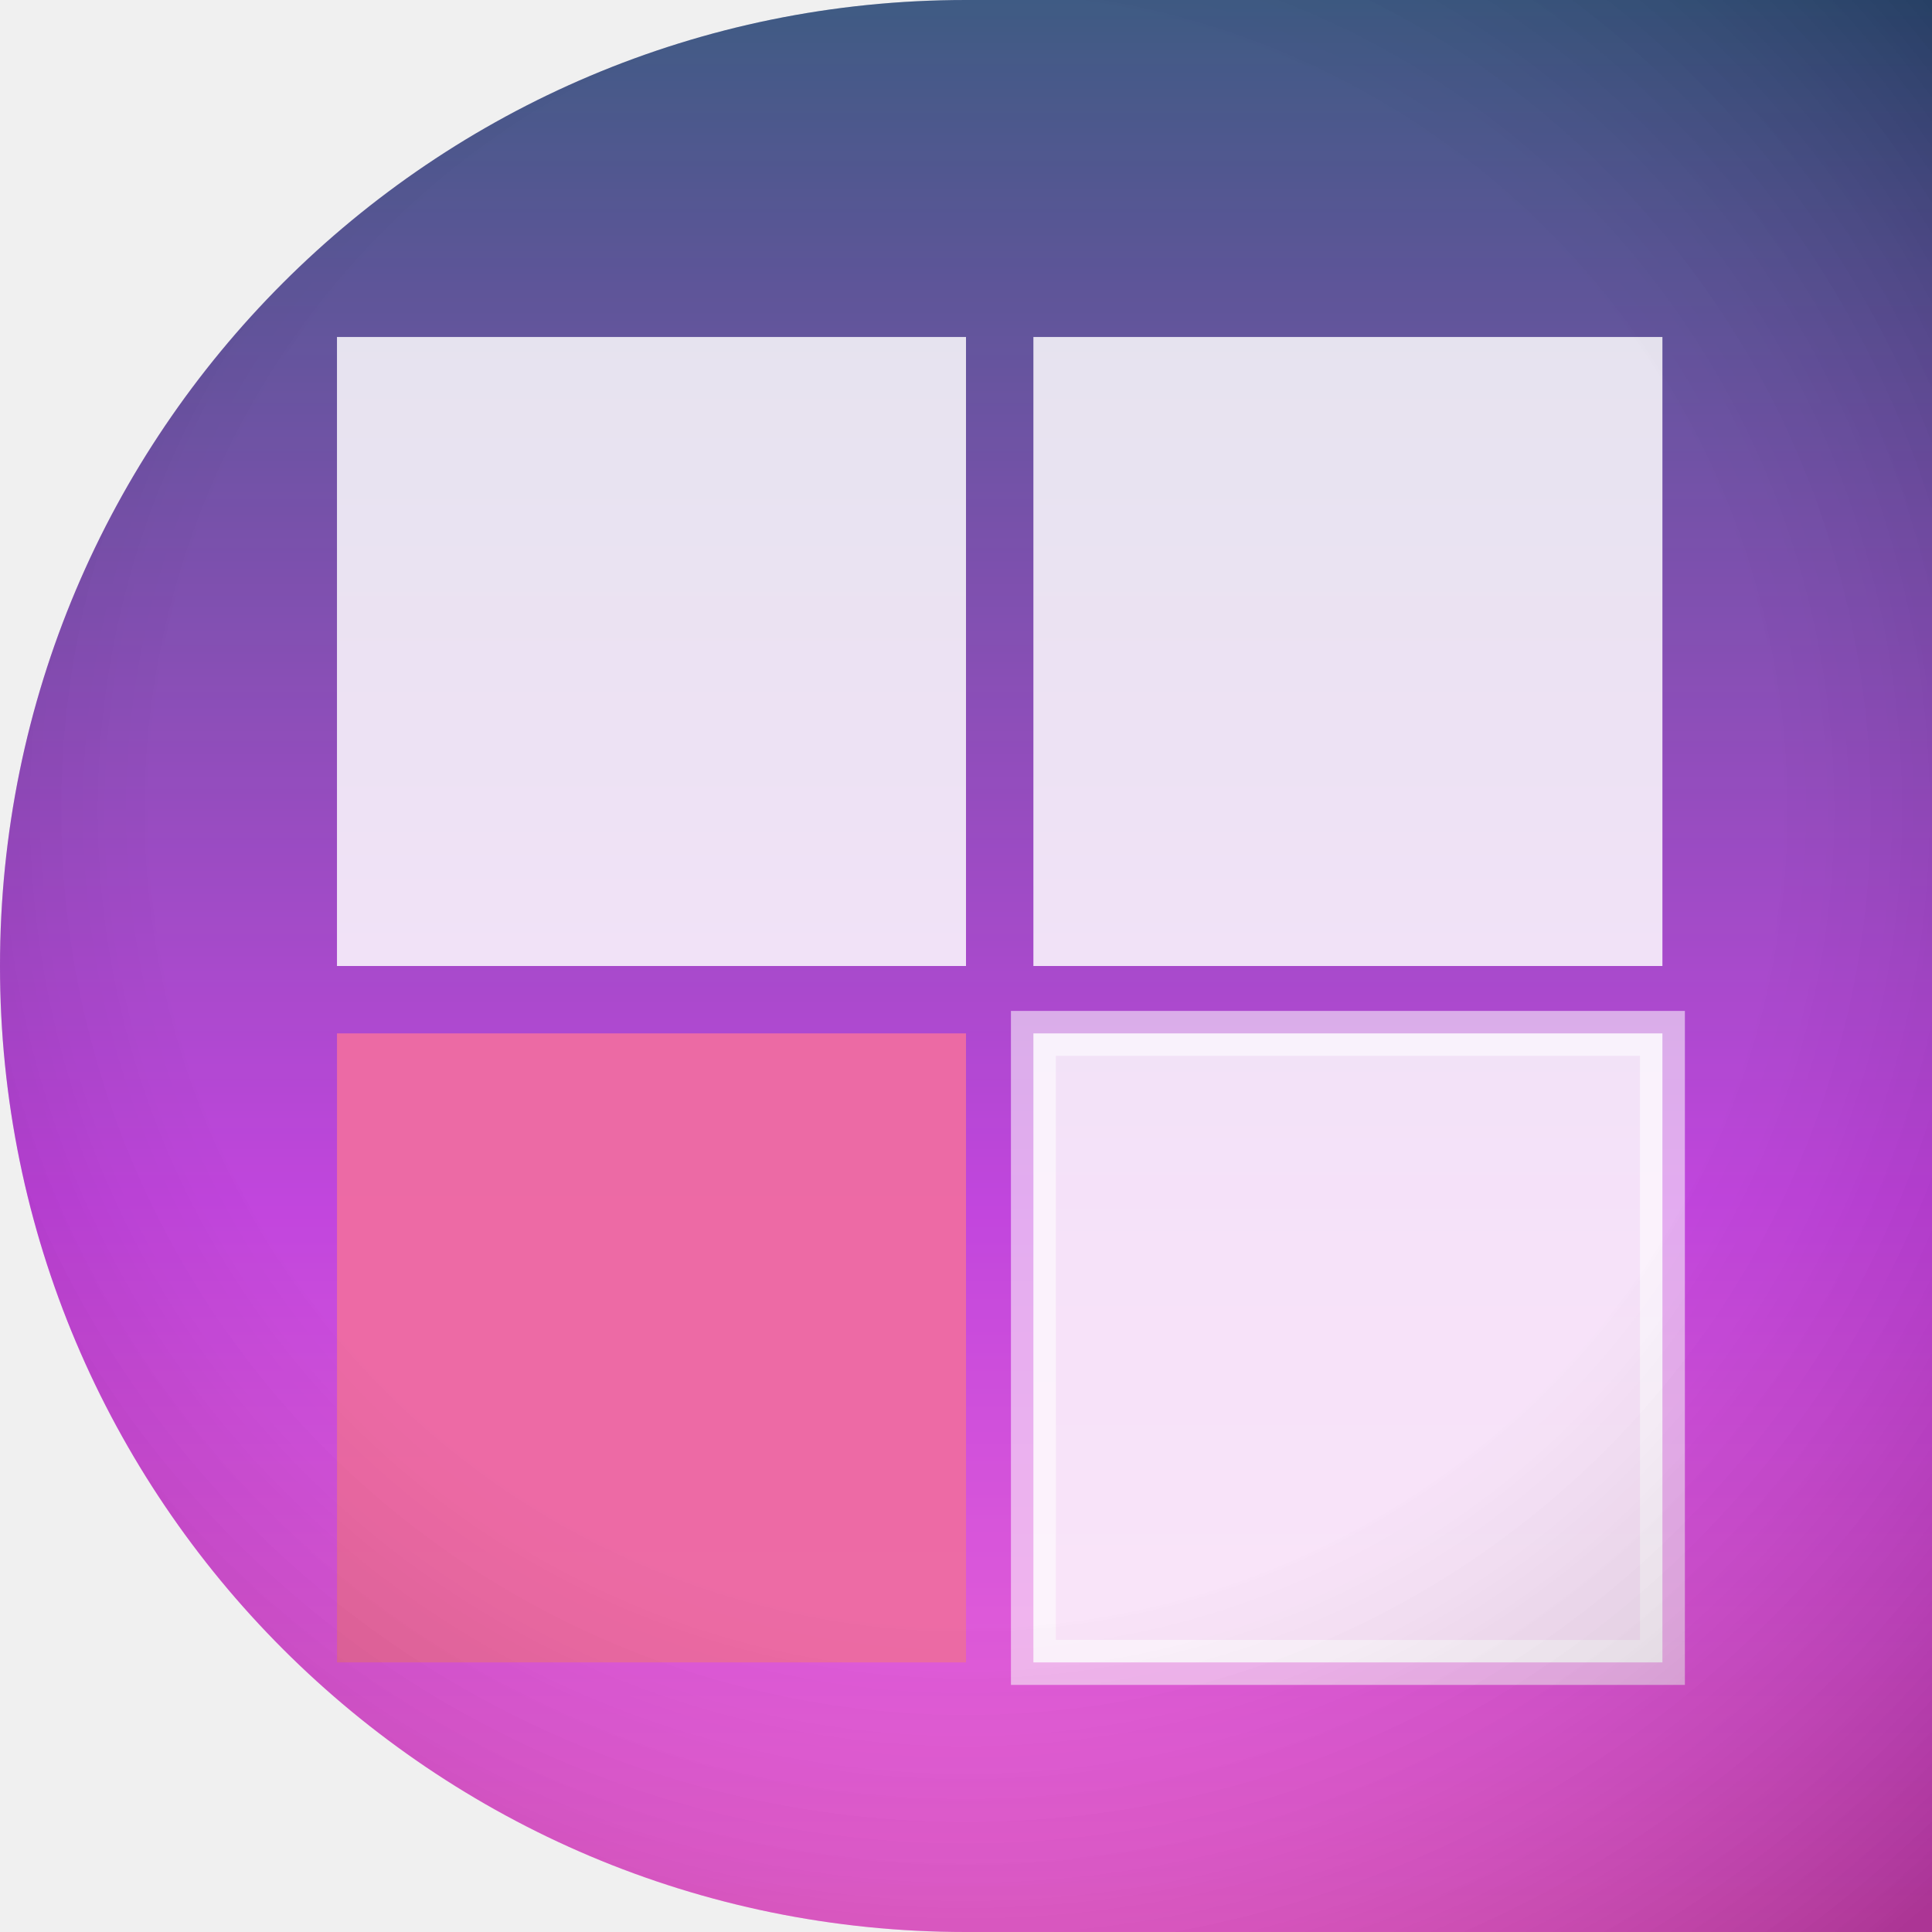
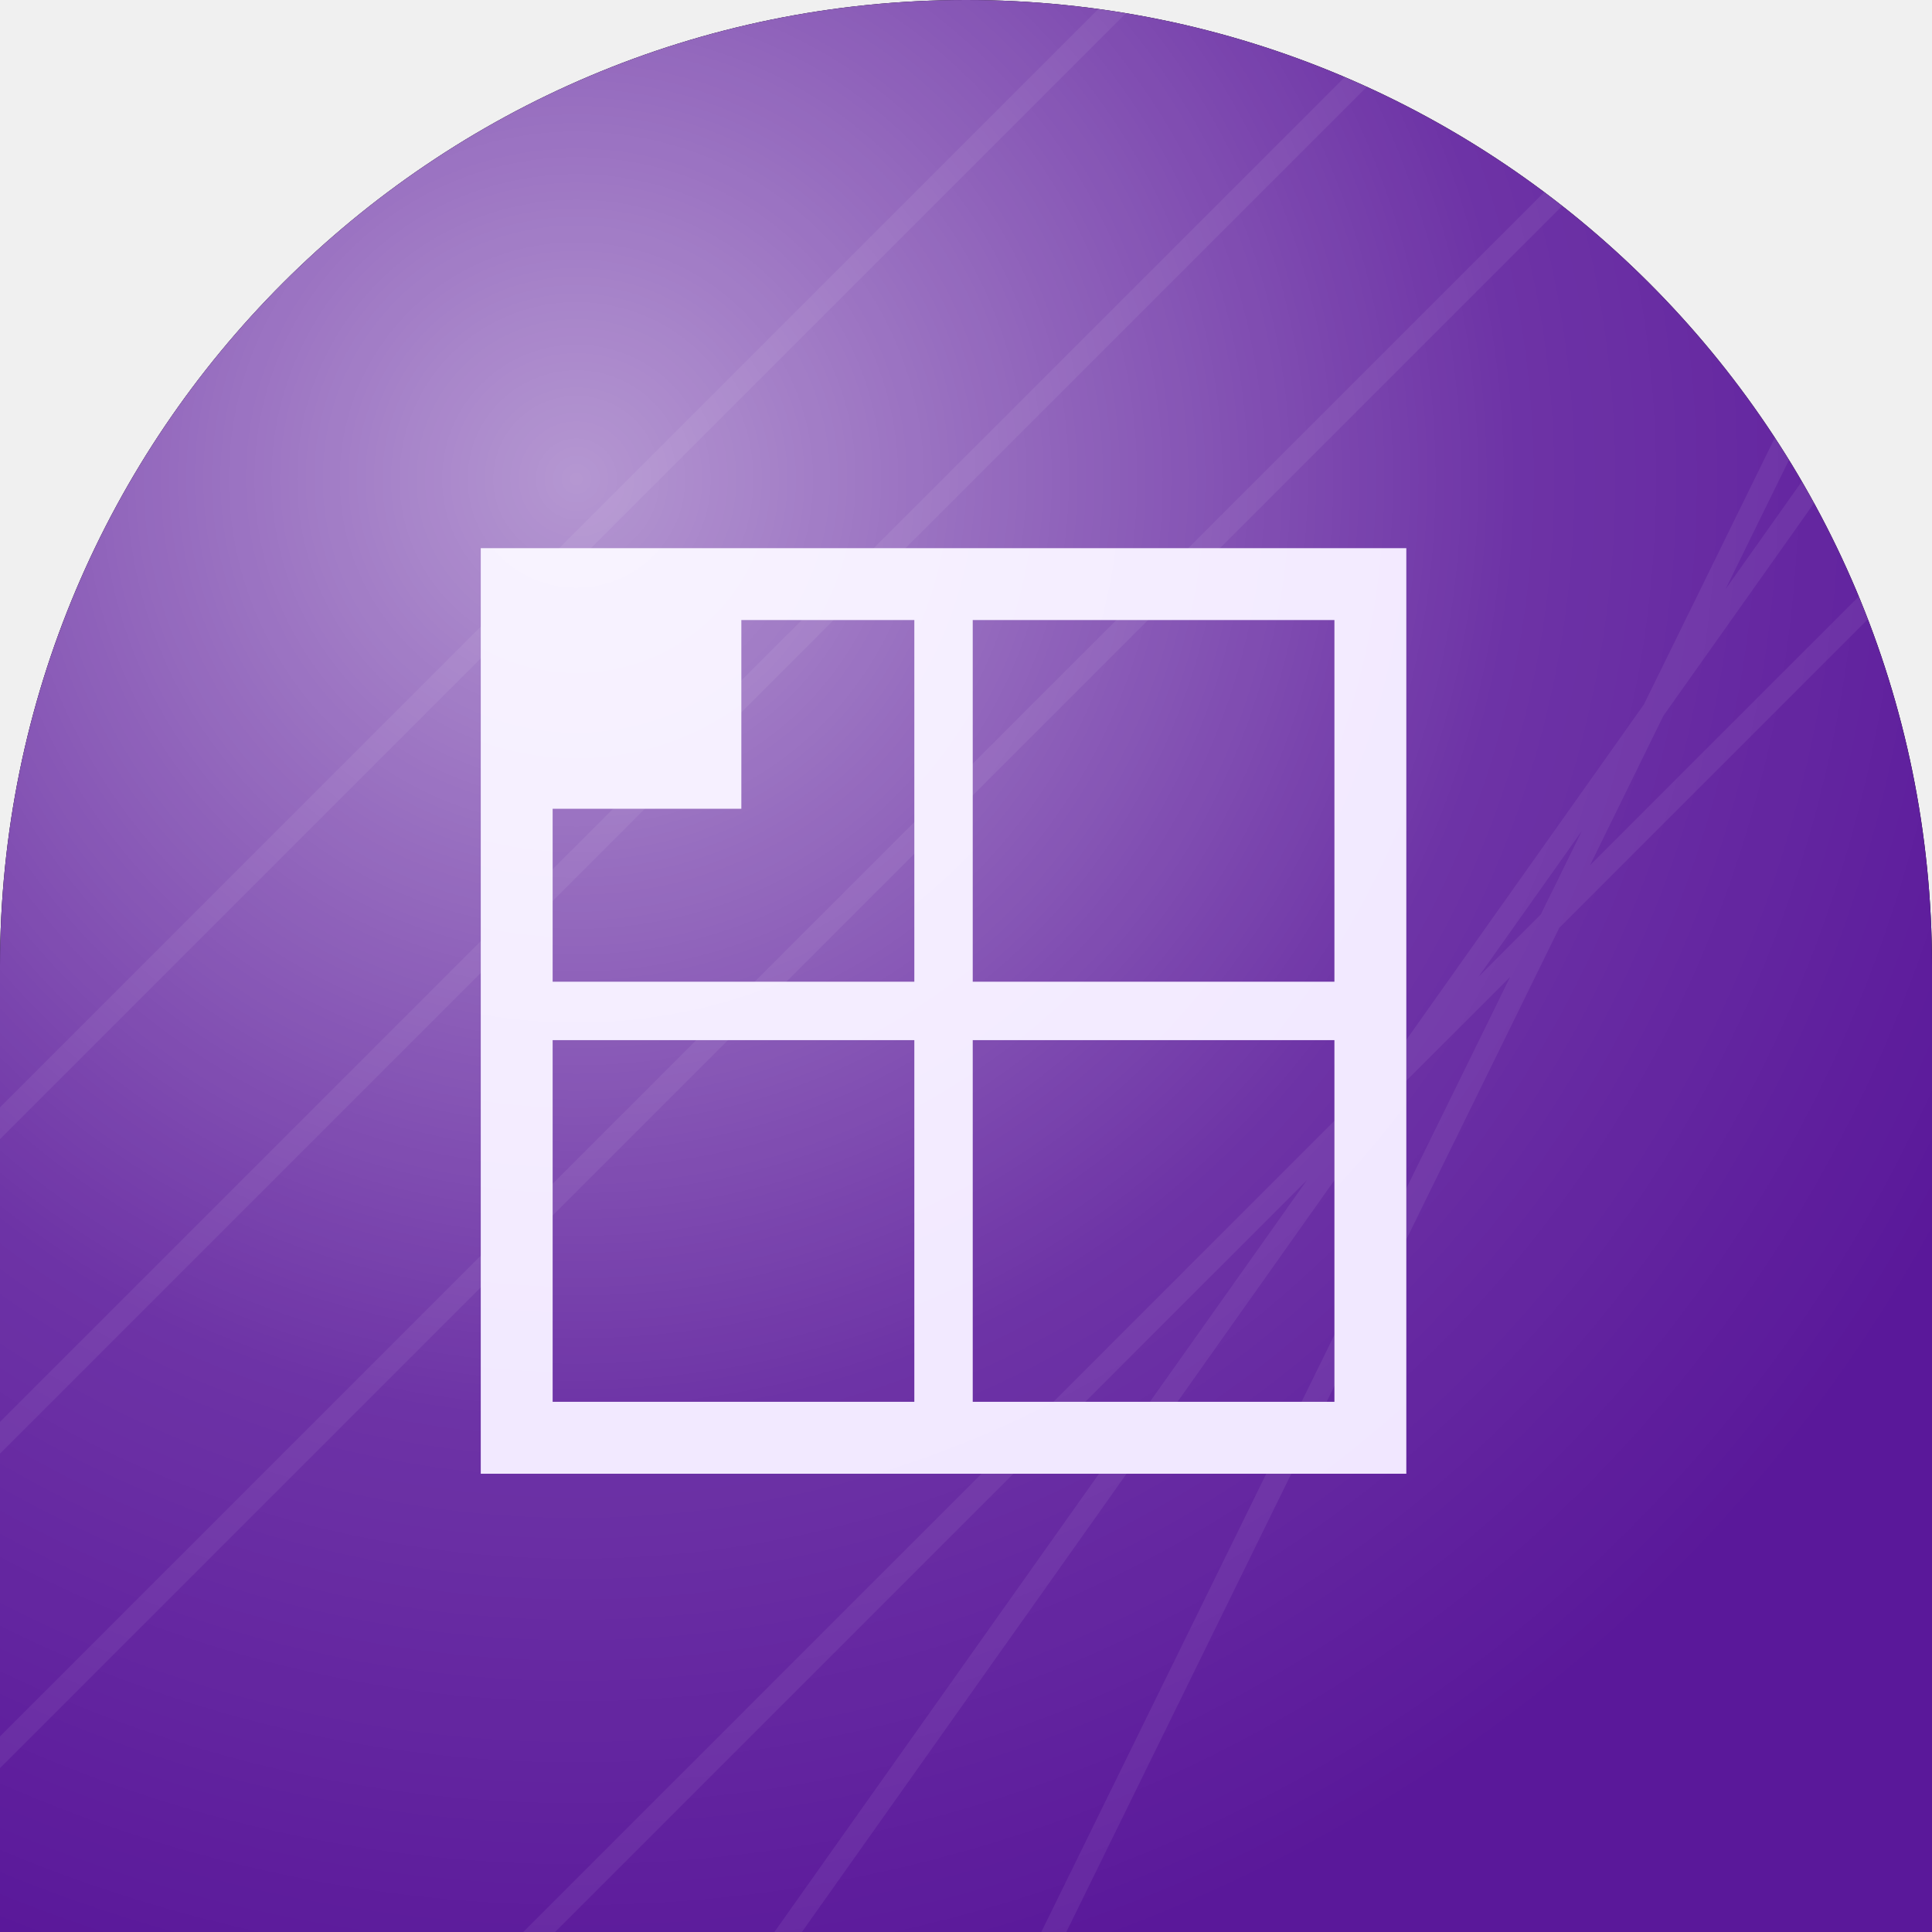
<svg xmlns="http://www.w3.org/2000/svg" width="86" height="86" viewBox="0 0 86 86">
  <defs>
-     <clipPath id="sh">
-       <path d="M 0 0 L 86.0 0 L 86.0 86.0 L 0 86.0 Z M 0 43 A 43.0 43.0 0 0 1 43.0 0.0 L 0 0 Z M 43 86 A 43.0 43.0 0 0 1 0.0 43.0 L 0 86 Z" />
+     <clipPath id="c3">
+       <path d="M 0 0 L 86.0 0 L 86.0 86.0 L 0 86.0 Z M 0 43 A 43.0 43.0 0 0 1 43.0 0.0 L 0 0 Z M 43 0 A 43.0 43.0 0 0 1 86.0 43.0 L 86 0 Z" fill-rule="evenodd" />
    </clipPath>
-     <linearGradient id="g" x1="0" y1="0" x2="0" y2="1">
-       <stop offset="0" stop-color="#193b6b" />
-       <stop offset="0.62" stop-color="#b522d6" />
-       <stop offset="1" stop-color="#f04bcf" />
+     <linearGradient id="g3" gradientTransform="rotate(111 43 43)">
+       <stop offset="0" stop-color="#b48cf2" />
+       <stop offset="1" stop-color="#5a189a" />
    </linearGradient>
-     <radialGradient id="vig" cx="0.5" cy="0.42" r="0.75">
-       <stop offset="0.55" stop-color="rgba(255,255,255,0.16)" />
-       <stop offset="1" stop-color="rgba(0,0,0,0.28)" />
+     <radialGradient id="h3" cx="0.3" cy="0.25" r="0.8">
+       <stop offset="0" stop-color="#ffffff" stop-opacity="0.55" />
+       <stop offset="0.6" stop-color="#ffffff" stop-opacity="0.12" />
+       <stop offset="1" stop-color="#ffffff" stop-opacity="0" />
    </radialGradient>
  </defs>
-   <g clip-path="url(#sh)">
-     <path d="M 0 0 L 86.0 0 L 86.0 86.0 L 0 86.0 Z M 0 43 A 43.0 43.0 0 0 1 43.0 0.0 L 0 0 Z M 43 86 A 43.0 43.0 0 0 1 0.0 43.0 L 0 86 Z" fill="url(#g)" />
-     <rect x="15" y="15" width="28" height="28" rx="0" fill="rgba(255,255,255,0.88)" fill-opacity="0.95" />
-     <rect x="15" y="46" width="28" height="28" rx="0" fill="#eb5091" fill-opacity="0.95" />
-     <rect x="46" y="15" width="28" height="28" rx="0" fill="rgba(255,255,255,0.88)" fill-opacity="0.95" />
-     <rect x="46" y="46" width="28" height="28" rx="0" fill="rgba(255,255,255,0.88)" fill-opacity="0.95" />
-     <rect x="46" y="46" width="28" height="28" rx="0" fill="none" fill-opacity="1" stroke="rgba(255,255,255,0.55)" stroke-width="2" />
-     <path d="M 0 0 L 86.0 0 L 86.0 86.0 L 0 86.0 Z M 0 43 A 43.0 43.0 0 0 1 43.0 0.0 L 0 0 Z M 43 86 A 43.0 43.0 0 0 1 0.0 43.0 L 0 86 Z" fill="url(#vig)" />
+   <path d="M 0 0 L 86.0 0 L 86.0 86.0 L 0 86.0 Z M 0 43 A 43.0 43.0 0 0 1 43.0 0.0 L 0 0 Z M 43 0 A 43.0 43.0 0 0 1 86.0 43.0 L 86 0 Z" fill="#000000" fill-rule="evenodd" />
+   <g clip-path="url(#c3)">
+     <rect width="86" height="86" fill="url(#g3)" />
+     <path d="M-10 60 L96 -46 M-10 74 L96 -32 M-10 88 L96 -18 M14 96 L96 14 M28 96 L96 0 M42 96 L96 -14" stroke="#ffffff" stroke-width="1" opacity="0.07" />
+     <g transform="translate(-1 2)">
+       <rect x="24" y="24" width="38" height="38" fill="none" stroke="#f0e6ff" stroke-width="3.2" />
+       <path d="M24 43 H62 M43 24 V62" stroke="#f0e6ff" stroke-width="2.6" />
+       <rect x="24" y="24" width="10" height="10" fill="#f0e6ff" />
+     </g>
+     <rect width="86" height="86" fill="url(#h3)" />
  </g>
</svg>
